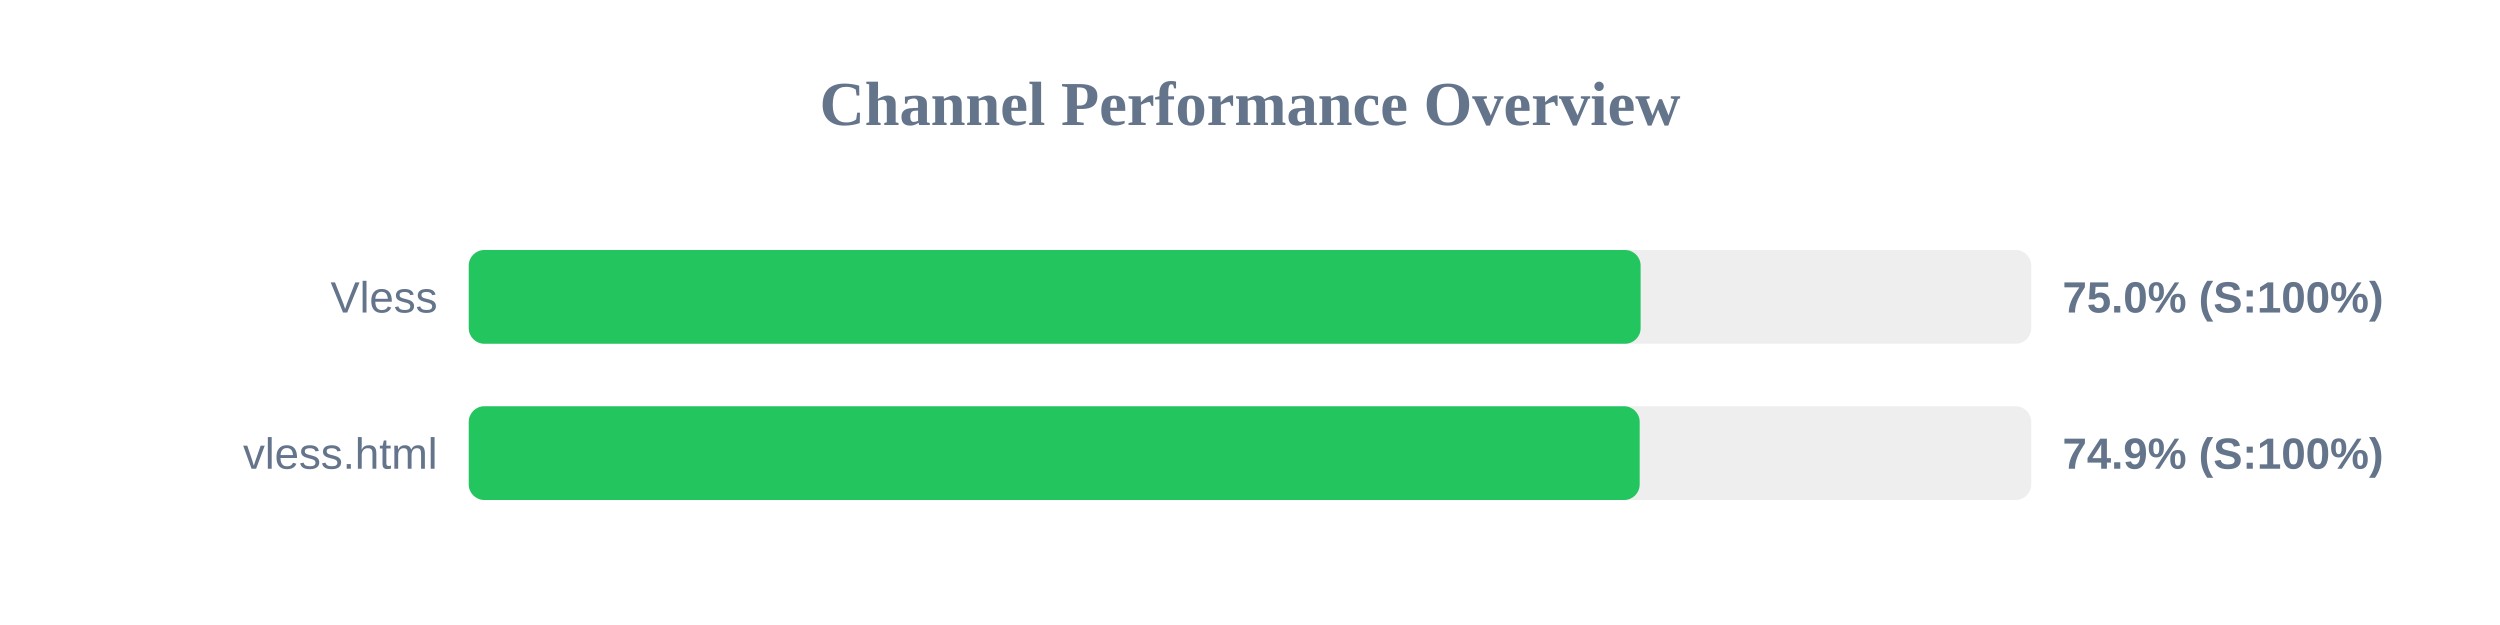
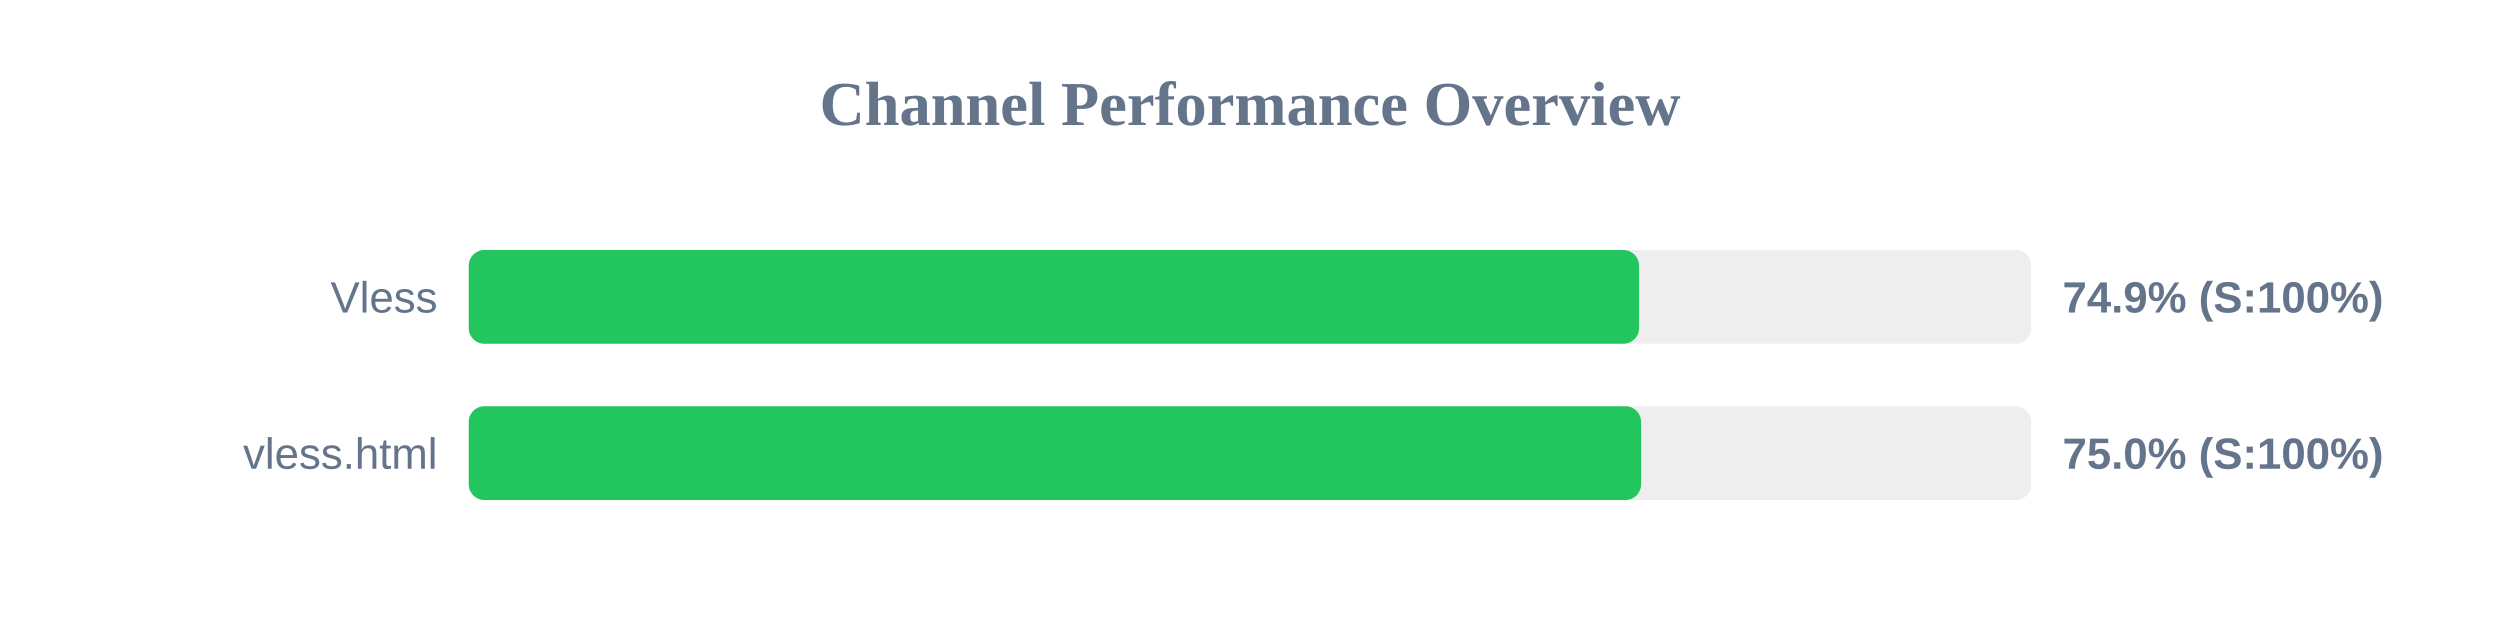
<svg xmlns="http://www.w3.org/2000/svg" width="800" height="200" version="1.1">
  <style>
        .row { font: 14px Arial; fill: #64748b; }
        .score { font: bold 14px Arial; fill: #64748b; }
    </style>
  <text x="400" y="40" text-anchor="middle" font-size="20px" font-weight="bold" fill="#64748b">Channel Performance Overview</text>
  <rect x="150" y="80" width="500" height="30" fill="#eee" rx="5" />
-   <rect x="150" y="80" width="375.0" height="30" fill="#22c55e" rx="5" />
+   <rect x="150" y="80" width="374.5" height="30" fill="#22c55e" rx="5" />
  <text x="140" y="100" text-anchor="end" class="row">Vless</text>
-   <text x="660" y="100" text-anchor="start" class="score">75.0% (S:100%)</text>
+   <text x="660" y="100" text-anchor="start" class="score">74.9% (S:100%)</text>
  <rect x="150" y="130" width="500" height="30" fill="#eee" rx="5" />
-   <rect x="150" y="130" width="374.7" height="30" fill="#22c55e" rx="5" />
+   <rect x="150" y="130" width="375.15" height="30" fill="#22c55e" rx="5" />
  <text x="140" y="150" text-anchor="end" class="row">vless.html</text>
-   <text x="660" y="150" text-anchor="start" class="score">74.9% (S:100%)</text>
+   <text x="660" y="150" text-anchor="start" class="score">75.0% (S:100%)</text>
</svg>
